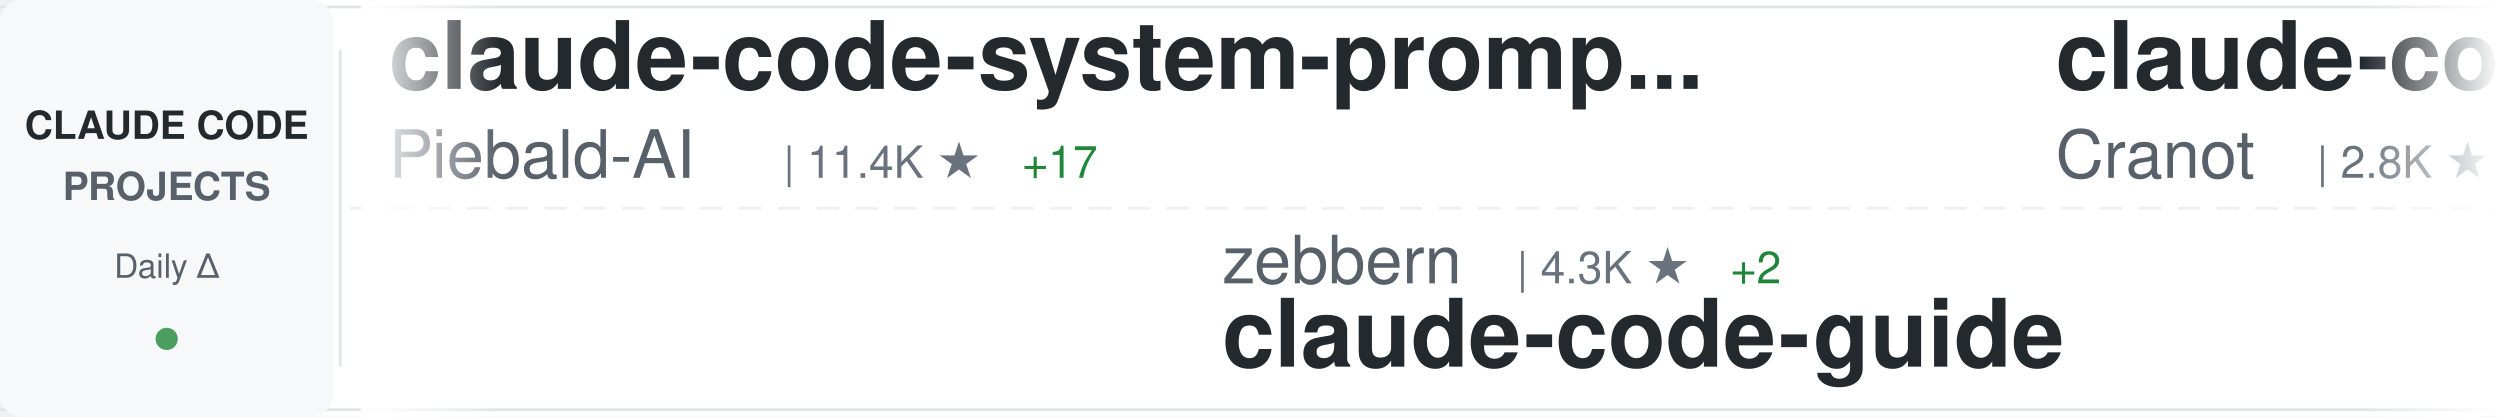
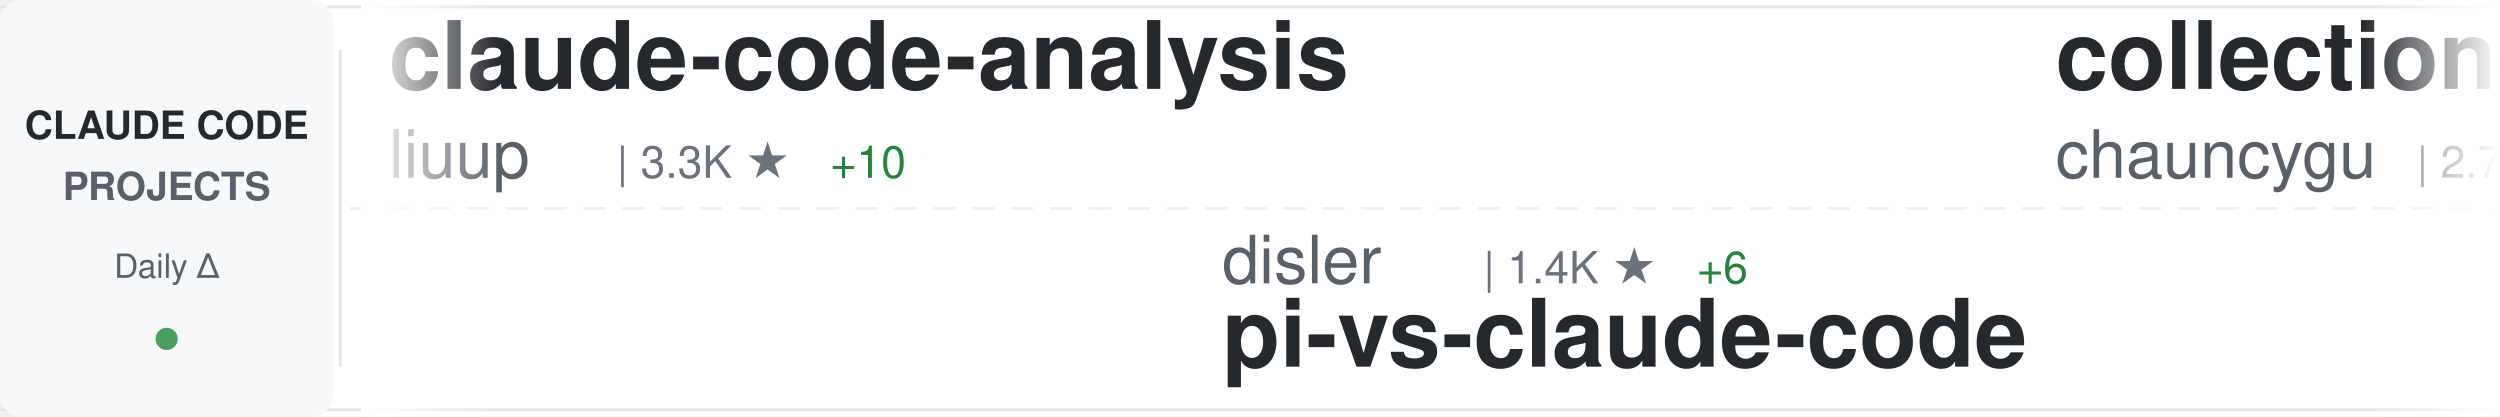
<svg xmlns="http://www.w3.org/2000/svg" width="900" height="150">
  <defs>
    <linearGradient id="awesomeLeftFade" x1="0%" y1="0%" x2="100%" y2="0%">
      <stop offset="0%" style="stop-color:#ffffff;stop-opacity:1" />
      <stop offset="100%" style="stop-color:#ffffff;stop-opacity:0" />
    </linearGradient>
    <linearGradient id="awesomeRightFade" x1="0%" y1="0%" x2="100%" y2="0%">
      <stop offset="0%" style="stop-color:#ffffff;stop-opacity:0" />
      <stop offset="100%" style="stop-color:#ffffff;stop-opacity:1" />
    </linearGradient>
  </defs>
  <rect width="900" height="150" fill="#ffffff" rx="8" />
  <rect x="0" y="2" width="900" height="1" fill="#e1e4e8" />
  <rect x="0" y="147" width="900" height="1" fill="#e1e4e8" />
  <line x1="0" y1="75" x2="900" y2="75" stroke="#e1e4e8" stroke-width="1" stroke-dasharray="8 6" opacity="0.6" />
  <rect x="0" y="0" width="120" height="150" fill="#f6f8fa" rx="8" />
  <text x="60" y="50" font-family="-apple-system, BlinkMacSystemFont, 'Segoe UI', Helvetica, Arial, sans-serif" font-size="14" font-weight="600" fill="#24292e" text-anchor="middle">CLAUDE CODE</text>
  <text x="60" y="72" font-family="-apple-system, BlinkMacSystemFont, 'Segoe UI', Helvetica, Arial, sans-serif" font-size="14" font-weight="600" fill="#586069" text-anchor="middle">PROJECTS</text>
  <text x="60" y="100" font-family="-apple-system, BlinkMacSystemFont, 'Segoe UI', Helvetica, Arial, sans-serif" font-size="12" font-weight="500" fill="#586069" text-anchor="middle">Daily Δ</text>
  <circle cx="60" cy="122" r="4" fill="#22863a" opacity="0.8" />
  <rect x="122" y="18" width="1" height="114" fill="#e1e4e8" />
  <clipPath id="awesomeTickerClip">
    <rect x="130" y="0" width="770" height="150" />
  </clipPath>
  <g clip-path="url(#awesomeTickerClip)">
    <g id="awesomeTickerItems">
      <animateTransform attributeName="transform" attributeType="XML" type="translate" from="0 0" to="-3000 0" dur="54s" repeatCount="indefinite" />
      <g transform="translate(0, 0)">
-         <text x="140" y="32" font-family="-apple-system, BlinkMacSystemFont, 'Segoe UI', Helvetica, Arial, sans-serif" font-size="34" font-weight="600" fill="#24292e">claude-code-system-promp...</text>
-         <text x="140" y="64" font-family="-apple-system, BlinkMacSystemFont, 'Segoe UI', Helvetica, Arial, sans-serif" font-size="24" font-weight="400" fill="#586069">Piebald-AI</text>
-         <text x="282" y="64" font-family="-apple-system, BlinkMacSystemFont, 'Segoe UI', Helvetica, Arial, sans-serif" font-size="16" font-weight="500" fill="#6a737d">| 11.4K ★</text>
-         <text x="368" y="64" font-family="-apple-system, BlinkMacSystemFont, 'Segoe UI', Helvetica, Arial, sans-serif" font-size="16" font-weight="500" fill="#22863a"> +17</text>
+         <text x="140" y="32" font-family="-apple-system, BlinkMacSystemFont, 'Segoe UI', Helvetica, Arial, sans-serif" font-size="34" font-weight="600" fill="#24292e">claude-code-analysis</text>
+         <text x="140" y="64" font-family="-apple-system, BlinkMacSystemFont, 'Segoe UI', Helvetica, Arial, sans-serif" font-size="24" font-weight="400" fill="#586069">liuup</text>
+         <text x="222" y="64" font-family="-apple-system, BlinkMacSystemFont, 'Segoe UI', Helvetica, Arial, sans-serif" font-size="16" font-weight="500" fill="#6a737d">| 3.3K ★</text>
+         <text x="299" y="64" font-family="-apple-system, BlinkMacSystemFont, 'Segoe UI', Helvetica, Arial, sans-serif" font-size="16" font-weight="500" fill="#22863a"> +10</text>
      </g>
      <g transform="translate(300, 0)">
-         <text x="140" y="102" font-family="-apple-system, BlinkMacSystemFont, 'Segoe UI', Helvetica, Arial, sans-serif" font-size="24" font-weight="400" fill="#586069">zebbern</text>
-         <text x="246" y="102" font-family="-apple-system, BlinkMacSystemFont, 'Segoe UI', Helvetica, Arial, sans-serif" font-size="16" font-weight="500" fill="#6a737d">| 4.3K ★</text>
-         <text x="323" y="102" font-family="-apple-system, BlinkMacSystemFont, 'Segoe UI', Helvetica, Arial, sans-serif" font-size="16" font-weight="500" fill="#22863a"> +2</text>
-         <text x="140" y="132" font-family="-apple-system, BlinkMacSystemFont, 'Segoe UI', Helvetica, Arial, sans-serif" font-size="34" font-weight="600" fill="#24292e">claude-code-guide</text>
+         <text x="140" y="102" font-family="-apple-system, BlinkMacSystemFont, 'Segoe UI', Helvetica, Arial, sans-serif" font-size="24" font-weight="400" fill="#586069">disler</text>
+         <text x="234" y="102" font-family="-apple-system, BlinkMacSystemFont, 'Segoe UI', Helvetica, Arial, sans-serif" font-size="16" font-weight="500" fill="#6a737d">| 1.4K ★</text>
+         <text x="311" y="102" font-family="-apple-system, BlinkMacSystemFont, 'Segoe UI', Helvetica, Arial, sans-serif" font-size="16" font-weight="500" fill="#22863a"> +6</text>
+         <text x="140" y="132" font-family="-apple-system, BlinkMacSystemFont, 'Segoe UI', Helvetica, Arial, sans-serif" font-size="34" font-weight="600" fill="#24292e">pi-vs-claude-code</text>
      </g>
      <g transform="translate(600, 0)">
-         <text x="140" y="32" font-family="-apple-system, BlinkMacSystemFont, 'Segoe UI', Helvetica, Arial, sans-serif" font-size="34" font-weight="600" fill="#24292e">claude-code-guide</text>
-         <text x="140" y="64" font-family="-apple-system, BlinkMacSystemFont, 'Segoe UI', Helvetica, Arial, sans-serif" font-size="24" font-weight="400" fill="#586069">Cranot</text>
-         <text x="234" y="64" font-family="-apple-system, BlinkMacSystemFont, 'Segoe UI', Helvetica, Arial, sans-serif" font-size="16" font-weight="500" fill="#6a737d">| 2.8K ★</text>
-         <text x="311" y="64" font-family="-apple-system, BlinkMacSystemFont, 'Segoe UI', Helvetica, Arial, sans-serif" font-size="16" font-weight="500" fill="#22863a"> +7</text>
+         <text x="140" y="32" font-family="-apple-system, BlinkMacSystemFont, 'Segoe UI', Helvetica, Arial, sans-serif" font-size="34" font-weight="600" fill="#24292e">collection-claude-code-s...</text>
+         <text x="140" y="64" font-family="-apple-system, BlinkMacSystemFont, 'Segoe UI', Helvetica, Arial, sans-serif" font-size="24" font-weight="400" fill="#586069">chauncygu</text>
+         <text x="270" y="64" font-family="-apple-system, BlinkMacSystemFont, 'Segoe UI', Helvetica, Arial, sans-serif" font-size="16" font-weight="500" fill="#6a737d">| 2.7K ★</text>
+         <text x="347" y="64" font-family="-apple-system, BlinkMacSystemFont, 'Segoe UI', Helvetica, Arial, sans-serif" font-size="16" font-weight="500" fill="#22863a"> +2</text>
      </g>
      <g transform="translate(900, 0)">
-         <text x="140" y="102" font-family="-apple-system, BlinkMacSystemFont, 'Segoe UI', Helvetica, Arial, sans-serif" font-size="24" font-weight="400" fill="#586069">oboard</text>
-         <text x="234" y="102" font-family="-apple-system, BlinkMacSystemFont, 'Segoe UI', Helvetica, Arial, sans-serif" font-size="16" font-weight="500" fill="#6a737d">| 3.2K ★</text>
-         <text x="140" y="132" font-family="-apple-system, BlinkMacSystemFont, 'Segoe UI', Helvetica, Arial, sans-serif" font-size="34" font-weight="600" fill="#24292e">claude-code-rev</text>
+         <text x="140" y="102" font-family="-apple-system, BlinkMacSystemFont, 'Segoe UI', Helvetica, Arial, sans-serif" font-size="24" font-weight="400" fill="#586069">Yuyz0112</text>
+         <text x="258" y="102" font-family="-apple-system, BlinkMacSystemFont, 'Segoe UI', Helvetica, Arial, sans-serif" font-size="16" font-weight="500" fill="#6a737d">| 2.4K ★</text>
+         <text x="140" y="132" font-family="-apple-system, BlinkMacSystemFont, 'Segoe UI', Helvetica, Arial, sans-serif" font-size="34" font-weight="600" fill="#24292e">claude-code-reverse</text>
      </g>
      <g transform="translate(1200, 0)">
-         <text x="140" y="32" font-family="-apple-system, BlinkMacSystemFont, 'Segoe UI', Helvetica, Arial, sans-serif" font-size="34" font-weight="600" fill="#24292e">claude-code-sourcemap</text>
-         <text x="140" y="64" font-family="-apple-system, BlinkMacSystemFont, 'Segoe UI', Helvetica, Arial, sans-serif" font-size="24" font-weight="400" fill="#586069">Hyper66666</text>
-         <text x="282" y="64" font-family="-apple-system, BlinkMacSystemFont, 'Segoe UI', Helvetica, Arial, sans-serif" font-size="16" font-weight="500" fill="#6a737d">| 216 ★</text>
+         <text x="140" y="32" font-family="-apple-system, BlinkMacSystemFont, 'Segoe UI', Helvetica, Arial, sans-serif" font-size="34" font-weight="600" fill="#24292e">claude-code-from-scratch</text>
+         <text x="140" y="64" font-family="-apple-system, BlinkMacSystemFont, 'Segoe UI', Helvetica, Arial, sans-serif" font-size="24" font-weight="400" fill="#586069">Windy3f3f3f3f</text>
+         <text x="318" y="64" font-family="-apple-system, BlinkMacSystemFont, 'Segoe UI', Helvetica, Arial, sans-serif" font-size="16" font-weight="500" fill="#6a737d">| 1.5K ★</text>
+         <text x="395" y="64" font-family="-apple-system, BlinkMacSystemFont, 'Segoe UI', Helvetica, Arial, sans-serif" font-size="16" font-weight="500" fill="#22863a"> +6</text>
      </g>
      <g transform="translate(1500, 0)">
-         <text x="140" y="102" font-family="-apple-system, BlinkMacSystemFont, 'Segoe UI', Helvetica, Arial, sans-serif" font-size="24" font-weight="400" fill="#586069">Maciek-roboblog</text>
-         <text x="342" y="102" font-family="-apple-system, BlinkMacSystemFont, 'Segoe UI', Helvetica, Arial, sans-serif" font-size="16" font-weight="500" fill="#6a737d">| 8.3K ★</text>
-         <text x="419" y="102" font-family="-apple-system, BlinkMacSystemFont, 'Segoe UI', Helvetica, Arial, sans-serif" font-size="16" font-weight="500" fill="#22863a"> +8</text>
-         <text x="140" y="132" font-family="-apple-system, BlinkMacSystemFont, 'Segoe UI', Helvetica, Arial, sans-serif" font-size="34" font-weight="600" fill="#24292e">Claude-Code-Usage-Monito...</text>
+         <text x="140" y="102" font-family="-apple-system, BlinkMacSystemFont, 'Segoe UI', Helvetica, Arial, sans-serif" font-size="24" font-weight="400" fill="#586069">VILA-Lab</text>
+         <text x="258" y="102" font-family="-apple-system, BlinkMacSystemFont, 'Segoe UI', Helvetica, Arial, sans-serif" font-size="16" font-weight="500" fill="#6a737d">| 1.8K ★</text>
+         <text x="335" y="102" font-family="-apple-system, BlinkMacSystemFont, 'Segoe UI', Helvetica, Arial, sans-serif" font-size="16" font-weight="500" fill="#22863a"> +7</text>
+         <text x="140" y="132" font-family="-apple-system, BlinkMacSystemFont, 'Segoe UI', Helvetica, Arial, sans-serif" font-size="34" font-weight="600" fill="#24292e">Dive-into-Claude-Code</text>
      </g>
      <g transform="translate(1800, 0)">
-         <text x="140" y="32" font-family="-apple-system, BlinkMacSystemFont, 'Segoe UI', Helvetica, Arial, sans-serif" font-size="34" font-weight="600" fill="#24292e">claude-code-my-workflow</text>
-         <text x="140" y="64" font-family="-apple-system, BlinkMacSystemFont, 'Segoe UI', Helvetica, Arial, sans-serif" font-size="24" font-weight="400" fill="#586069">pedrohcgs</text>
-         <text x="270" y="64" font-family="-apple-system, BlinkMacSystemFont, 'Segoe UI', Helvetica, Arial, sans-serif" font-size="16" font-weight="500" fill="#6a737d">| 1.3K ★</text>
-         <text x="347" y="64" font-family="-apple-system, BlinkMacSystemFont, 'Segoe UI', Helvetica, Arial, sans-serif" font-size="16" font-weight="500" fill="#22863a"> +1</text>
+         <text x="140" y="32" font-family="-apple-system, BlinkMacSystemFont, 'Segoe UI', Helvetica, Arial, sans-serif" font-size="34" font-weight="600" fill="#24292e">claude-code-guide</text>
+         <text x="140" y="64" font-family="-apple-system, BlinkMacSystemFont, 'Segoe UI', Helvetica, Arial, sans-serif" font-size="24" font-weight="400" fill="#586069">zebbern</text>
+         <text x="246" y="64" font-family="-apple-system, BlinkMacSystemFont, 'Segoe UI', Helvetica, Arial, sans-serif" font-size="16" font-weight="500" fill="#6a737d">| 4.3K ★</text>
+         <text x="323" y="64" font-family="-apple-system, BlinkMacSystemFont, 'Segoe UI', Helvetica, Arial, sans-serif" font-size="16" font-weight="500" fill="#22863a"> +3</text>
      </g>
      <g transform="translate(2100, 0)">
-         <text x="140" y="102" font-family="-apple-system, BlinkMacSystemFont, 'Segoe UI', Helvetica, Arial, sans-serif" font-size="24" font-weight="400" fill="#586069">nicedreamzapp</text>
+         <text x="140" y="102" font-family="-apple-system, BlinkMacSystemFont, 'Segoe UI', Helvetica, Arial, sans-serif" font-size="24" font-weight="400" fill="#586069">catlog22</text>
+         <text x="258" y="102" font-family="-apple-system, BlinkMacSystemFont, 'Segoe UI', Helvetica, Arial, sans-serif" font-size="16" font-weight="500" fill="#6a737d">| 2.1K ★</text>
+         <text x="140" y="132" font-family="-apple-system, BlinkMacSystemFont, 'Segoe UI', Helvetica, Arial, sans-serif" font-size="34" font-weight="600" fill="#24292e">Claude-Code-Workflow</text>
+       </g>
+       <g transform="translate(2400, 0)">
+         <text x="140" y="32" font-family="-apple-system, BlinkMacSystemFont, 'Segoe UI', Helvetica, Arial, sans-serif" font-size="34" font-weight="600" fill="#24292e">claude-code-from-source</text>
+         <text x="140" y="64" font-family="-apple-system, BlinkMacSystemFont, 'Segoe UI', Helvetica, Arial, sans-serif" font-size="24" font-weight="400" fill="#586069">alejandrobalderas</text>
+         <text x="366" y="64" font-family="-apple-system, BlinkMacSystemFont, 'Segoe UI', Helvetica, Arial, sans-serif" font-size="16" font-weight="500" fill="#6a737d">| 2.3K ★</text>
+         <text x="443" y="64" font-family="-apple-system, BlinkMacSystemFont, 'Segoe UI', Helvetica, Arial, sans-serif" font-size="16" font-weight="500" fill="#22863a"> +3</text>
+       </g>
+       <g transform="translate(2700, 0)">
+         <text x="140" y="102" font-family="-apple-system, BlinkMacSystemFont, 'Segoe UI', Helvetica, Arial, sans-serif" font-size="24" font-weight="400" fill="#586069">Chachamaru127</text>
        <text x="318" y="102" font-family="-apple-system, BlinkMacSystemFont, 'Segoe UI', Helvetica, Arial, sans-serif" font-size="16" font-weight="500" fill="#6a737d">| 2.9K ★</text>
        <text x="395" y="102" font-family="-apple-system, BlinkMacSystemFont, 'Segoe UI', Helvetica, Arial, sans-serif" font-size="16" font-weight="500" fill="#22863a"> +6</text>
-         <text x="140" y="132" font-family="-apple-system, BlinkMacSystemFont, 'Segoe UI', Helvetica, Arial, sans-serif" font-size="34" font-weight="600" fill="#24292e">claude-code-local</text>
-       </g>
-       <g transform="translate(2400, 0)">
-         <text x="140" y="32" font-family="-apple-system, BlinkMacSystemFont, 'Segoe UI', Helvetica, Arial, sans-serif" font-size="34" font-weight="600" fill="#24292e">claude-code-base-action</text>
-         <text x="140" y="64" font-family="-apple-system, BlinkMacSystemFont, 'Segoe UI', Helvetica, Arial, sans-serif" font-size="24" font-weight="400" fill="#586069">anthropics</text>
-         <text x="282" y="64" font-family="-apple-system, BlinkMacSystemFont, 'Segoe UI', Helvetica, Arial, sans-serif" font-size="16" font-weight="500" fill="#6a737d">| 888 ★</text>
-       </g>
-       <g transform="translate(2700, 0)">
-         <text x="140" y="102" font-family="-apple-system, BlinkMacSystemFont, 'Segoe UI', Helvetica, Arial, sans-serif" font-size="24" font-weight="400" fill="#586069">andrew-kramer-inno</text>
-         <text x="378" y="102" font-family="-apple-system, BlinkMacSystemFont, 'Segoe UI', Helvetica, Arial, sans-serif" font-size="16" font-weight="500" fill="#6a737d">| 589 ★</text>
-         <text x="140" y="132" font-family="-apple-system, BlinkMacSystemFont, 'Segoe UI', Helvetica, Arial, sans-serif" font-size="34" font-weight="600" fill="#24292e">claude-code-source-build</text>
+         <text x="140" y="132" font-family="-apple-system, BlinkMacSystemFont, 'Segoe UI', Helvetica, Arial, sans-serif" font-size="34" font-weight="600" fill="#24292e">claude-code-harness</text>
      </g>
      <g transform="translate(3000, 0)">
-         <text x="140" y="32" font-family="-apple-system, BlinkMacSystemFont, 'Segoe UI', Helvetica, Arial, sans-serif" font-size="34" font-weight="600" fill="#24292e">claude-code-system-promp...</text>
-         <text x="140" y="64" font-family="-apple-system, BlinkMacSystemFont, 'Segoe UI', Helvetica, Arial, sans-serif" font-size="24" font-weight="400" fill="#586069">Piebald-AI</text>
-         <text x="282" y="64" font-family="-apple-system, BlinkMacSystemFont, 'Segoe UI', Helvetica, Arial, sans-serif" font-size="16" font-weight="500" fill="#6a737d">| 11.4K ★</text>
-         <text x="368" y="64" font-family="-apple-system, BlinkMacSystemFont, 'Segoe UI', Helvetica, Arial, sans-serif" font-size="16" font-weight="500" fill="#22863a"> +17</text>
+         <text x="140" y="32" font-family="-apple-system, BlinkMacSystemFont, 'Segoe UI', Helvetica, Arial, sans-serif" font-size="34" font-weight="600" fill="#24292e">claude-code-analysis</text>
+         <text x="140" y="64" font-family="-apple-system, BlinkMacSystemFont, 'Segoe UI', Helvetica, Arial, sans-serif" font-size="24" font-weight="400" fill="#586069">liuup</text>
+         <text x="222" y="64" font-family="-apple-system, BlinkMacSystemFont, 'Segoe UI', Helvetica, Arial, sans-serif" font-size="16" font-weight="500" fill="#6a737d">| 3.3K ★</text>
+         <text x="299" y="64" font-family="-apple-system, BlinkMacSystemFont, 'Segoe UI', Helvetica, Arial, sans-serif" font-size="16" font-weight="500" fill="#22863a"> +10</text>
      </g>
      <g transform="translate(3300, 0)">
-         <text x="140" y="102" font-family="-apple-system, BlinkMacSystemFont, 'Segoe UI', Helvetica, Arial, sans-serif" font-size="24" font-weight="400" fill="#586069">zebbern</text>
-         <text x="246" y="102" font-family="-apple-system, BlinkMacSystemFont, 'Segoe UI', Helvetica, Arial, sans-serif" font-size="16" font-weight="500" fill="#6a737d">| 4.3K ★</text>
-         <text x="323" y="102" font-family="-apple-system, BlinkMacSystemFont, 'Segoe UI', Helvetica, Arial, sans-serif" font-size="16" font-weight="500" fill="#22863a"> +2</text>
-         <text x="140" y="132" font-family="-apple-system, BlinkMacSystemFont, 'Segoe UI', Helvetica, Arial, sans-serif" font-size="34" font-weight="600" fill="#24292e">claude-code-guide</text>
+         <text x="140" y="102" font-family="-apple-system, BlinkMacSystemFont, 'Segoe UI', Helvetica, Arial, sans-serif" font-size="24" font-weight="400" fill="#586069">disler</text>
+         <text x="234" y="102" font-family="-apple-system, BlinkMacSystemFont, 'Segoe UI', Helvetica, Arial, sans-serif" font-size="16" font-weight="500" fill="#6a737d">| 1.4K ★</text>
+         <text x="311" y="102" font-family="-apple-system, BlinkMacSystemFont, 'Segoe UI', Helvetica, Arial, sans-serif" font-size="16" font-weight="500" fill="#22863a"> +6</text>
+         <text x="140" y="132" font-family="-apple-system, BlinkMacSystemFont, 'Segoe UI', Helvetica, Arial, sans-serif" font-size="34" font-weight="600" fill="#24292e">pi-vs-claude-code</text>
      </g>
      <g transform="translate(3600, 0)">
-         <text x="140" y="32" font-family="-apple-system, BlinkMacSystemFont, 'Segoe UI', Helvetica, Arial, sans-serif" font-size="34" font-weight="600" fill="#24292e">claude-code-guide</text>
-         <text x="140" y="64" font-family="-apple-system, BlinkMacSystemFont, 'Segoe UI', Helvetica, Arial, sans-serif" font-size="24" font-weight="400" fill="#586069">Cranot</text>
-         <text x="234" y="64" font-family="-apple-system, BlinkMacSystemFont, 'Segoe UI', Helvetica, Arial, sans-serif" font-size="16" font-weight="500" fill="#6a737d">| 2.8K ★</text>
-         <text x="311" y="64" font-family="-apple-system, BlinkMacSystemFont, 'Segoe UI', Helvetica, Arial, sans-serif" font-size="16" font-weight="500" fill="#22863a"> +7</text>
+         <text x="140" y="32" font-family="-apple-system, BlinkMacSystemFont, 'Segoe UI', Helvetica, Arial, sans-serif" font-size="34" font-weight="600" fill="#24292e">collection-claude-code-s...</text>
+         <text x="140" y="64" font-family="-apple-system, BlinkMacSystemFont, 'Segoe UI', Helvetica, Arial, sans-serif" font-size="24" font-weight="400" fill="#586069">chauncygu</text>
+         <text x="270" y="64" font-family="-apple-system, BlinkMacSystemFont, 'Segoe UI', Helvetica, Arial, sans-serif" font-size="16" font-weight="500" fill="#6a737d">| 2.7K ★</text>
+         <text x="347" y="64" font-family="-apple-system, BlinkMacSystemFont, 'Segoe UI', Helvetica, Arial, sans-serif" font-size="16" font-weight="500" fill="#22863a"> +2</text>
      </g>
      <g transform="translate(3900, 0)">
-         <text x="140" y="102" font-family="-apple-system, BlinkMacSystemFont, 'Segoe UI', Helvetica, Arial, sans-serif" font-size="24" font-weight="400" fill="#586069">oboard</text>
-         <text x="234" y="102" font-family="-apple-system, BlinkMacSystemFont, 'Segoe UI', Helvetica, Arial, sans-serif" font-size="16" font-weight="500" fill="#6a737d">| 3.2K ★</text>
-         <text x="140" y="132" font-family="-apple-system, BlinkMacSystemFont, 'Segoe UI', Helvetica, Arial, sans-serif" font-size="34" font-weight="600" fill="#24292e">claude-code-rev</text>
+         <text x="140" y="102" font-family="-apple-system, BlinkMacSystemFont, 'Segoe UI', Helvetica, Arial, sans-serif" font-size="24" font-weight="400" fill="#586069">Yuyz0112</text>
+         <text x="258" y="102" font-family="-apple-system, BlinkMacSystemFont, 'Segoe UI', Helvetica, Arial, sans-serif" font-size="16" font-weight="500" fill="#6a737d">| 2.4K ★</text>
+         <text x="140" y="132" font-family="-apple-system, BlinkMacSystemFont, 'Segoe UI', Helvetica, Arial, sans-serif" font-size="34" font-weight="600" fill="#24292e">claude-code-reverse</text>
      </g>
    </g>
  </g>
  <rect x="130" y="0" width="50" height="150" fill="url(#awesomeLeftFade)" />
  <rect x="850" y="0" width="50" height="150" fill="url(#awesomeRightFade)" />
</svg>
